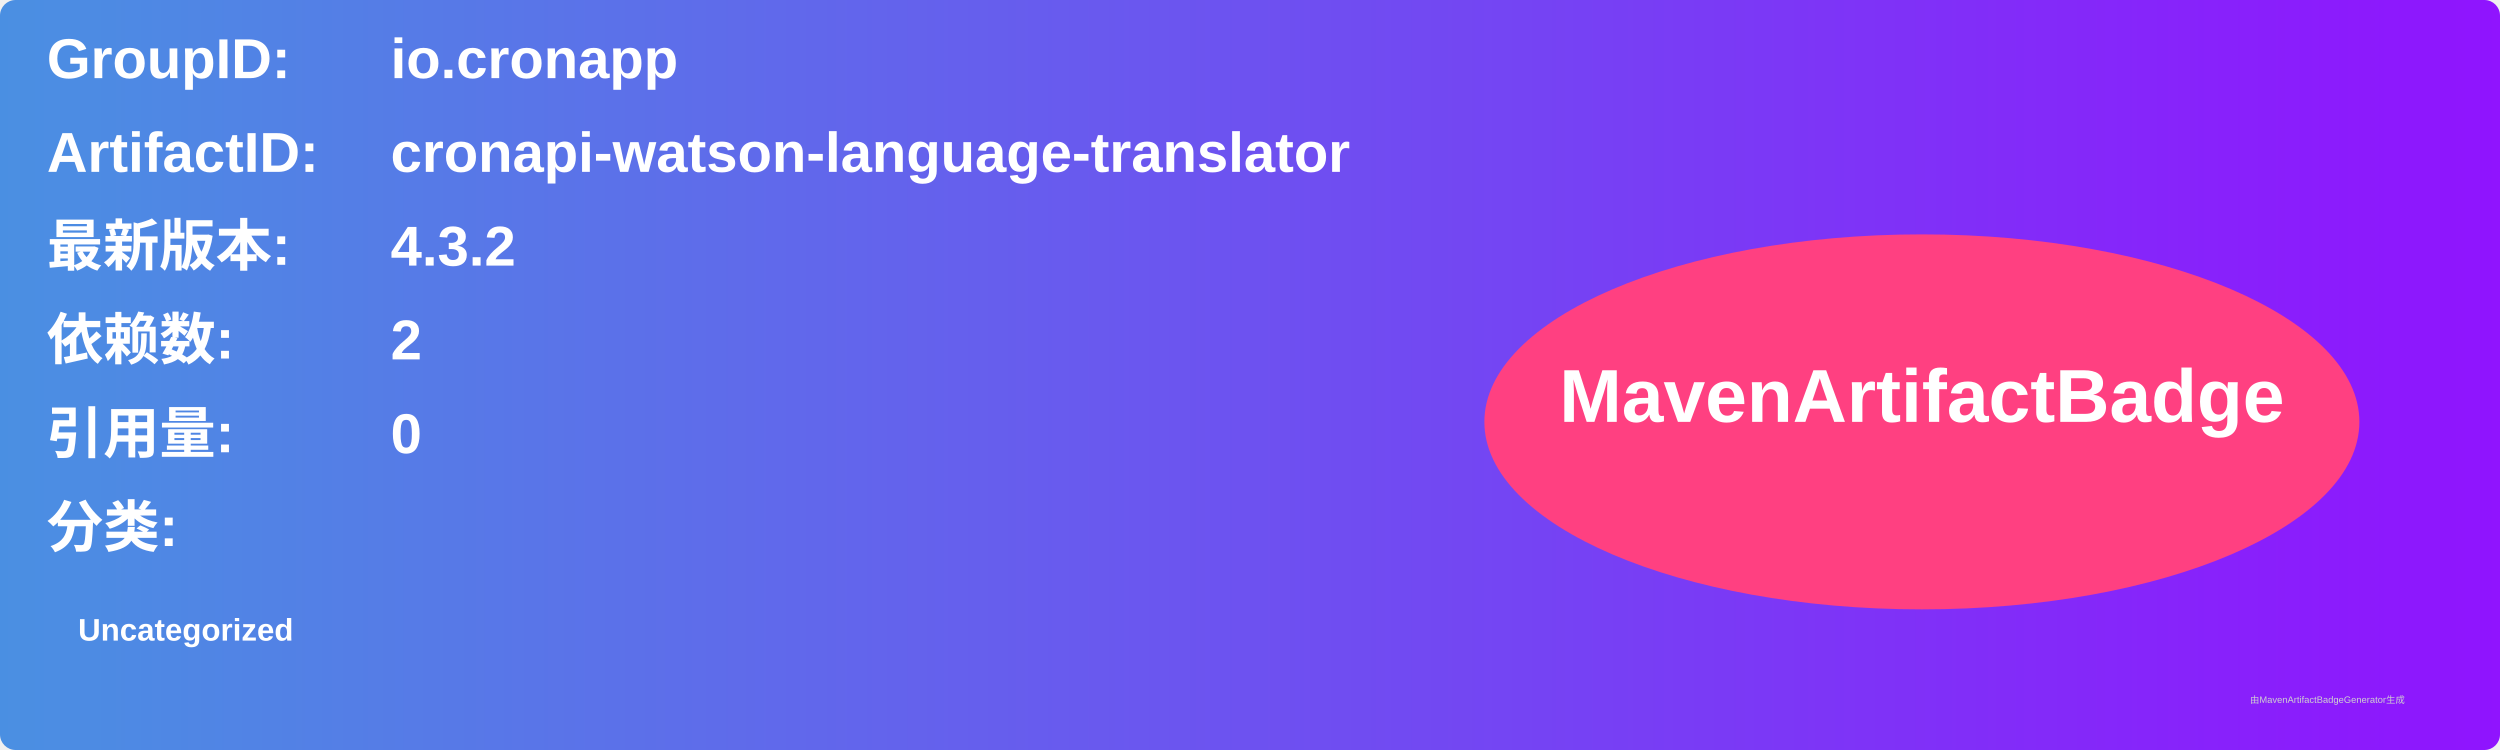
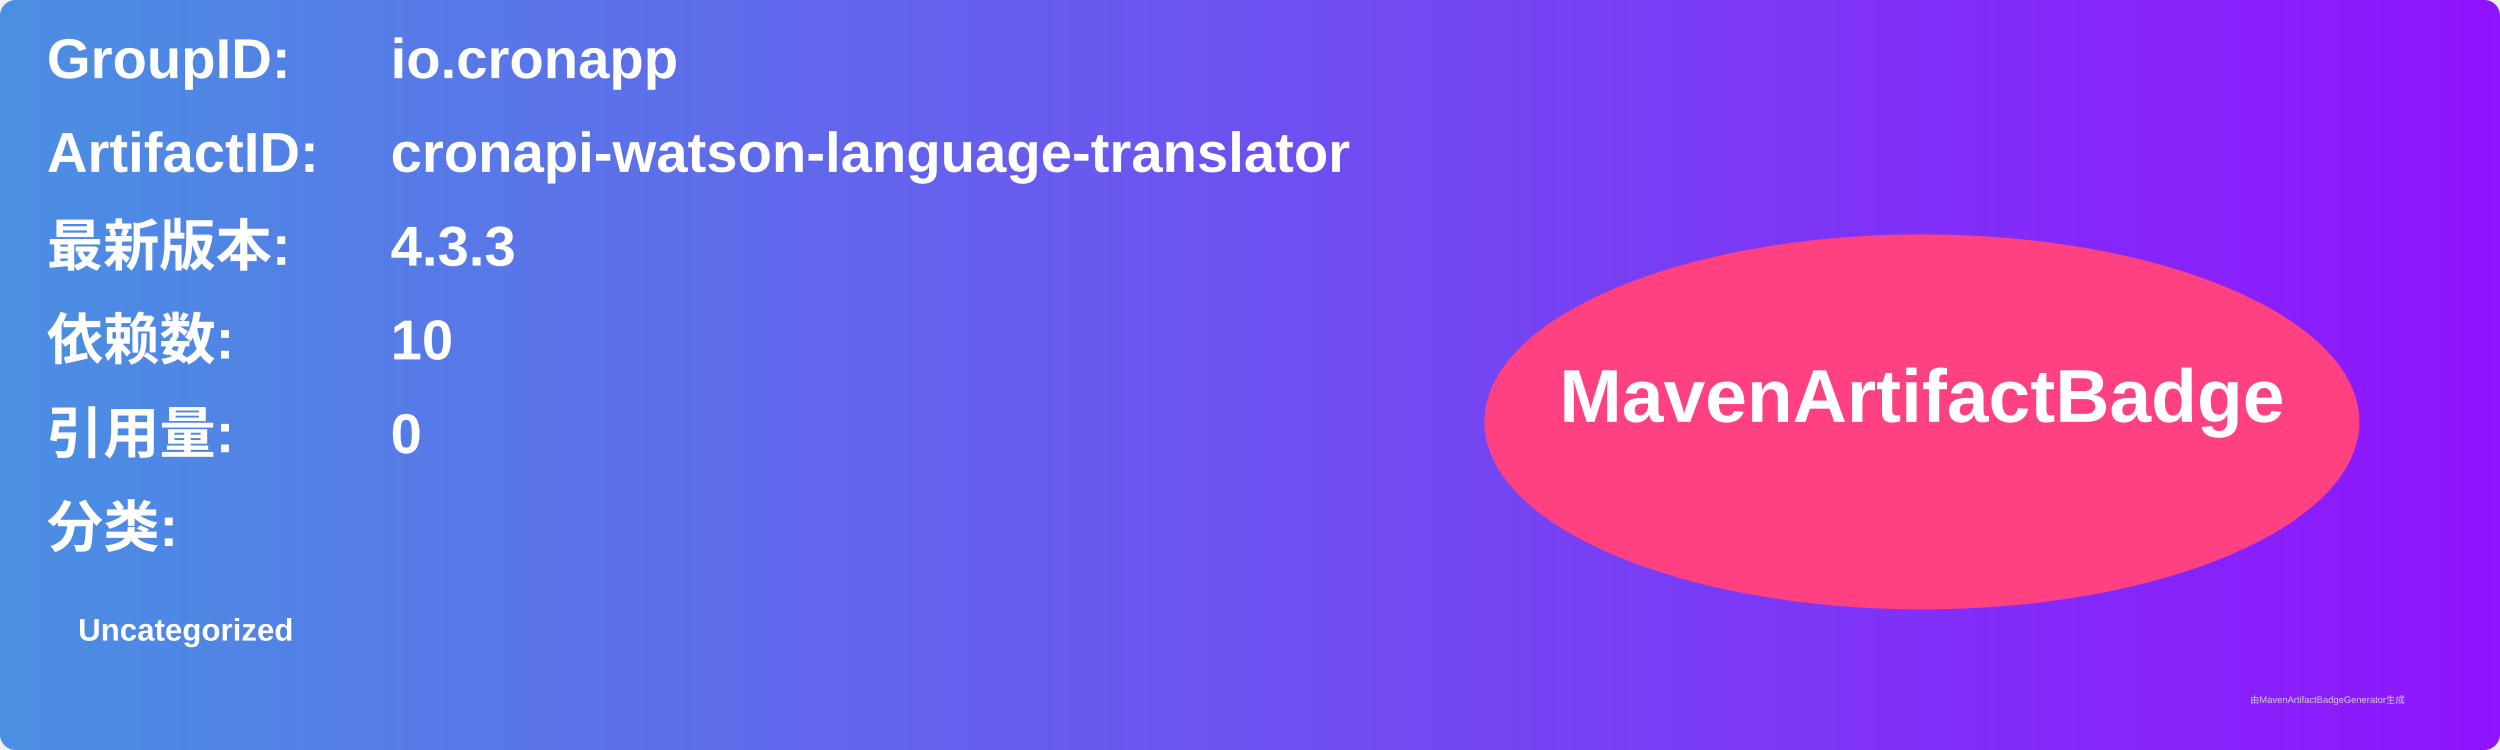
<svg xmlns="http://www.w3.org/2000/svg" width="800" height="240" viewBox="0 0 800 240">
  <linearGradient id="grad" x1="0%" y1="0%" x2="100%" y2="0%">
    <stop offset="0%" stop-color="#4a90e2" />
    <stop offset="100%" stop-color="#9013fe" />
  </linearGradient>
  <rect width="100%" height="100%" rx="5" ry="5" fill="url(#grad)" />
  <g transform="translate(15, 15)">
    <text x="0" y="10" font-family="Arial" font-size="18" fill="white" font-weight="bold" width="260">GroupID:</text>
    <text x="110" y="10" font-family="Arial" font-size="18" fill="white" font-weight="bold" width="460">io.cronapp</text>
    <text x="0" y="40" font-family="Arial" font-size="18" fill="white" font-weight="bold" width="260">ArtifactID:</text>
    <text x="110" y="40" font-family="Arial" font-size="18" fill="white" font-weight="bold" width="460">cronapi-watson-language-translator</text>
    <text x="0" y="70" font-family="Arial" font-size="18" fill="white" font-weight="bold">最新版本:</text>
    <text x="110" y="70" font-family="Arial" font-size="18" fill="white" font-weight="bold">
-       <tspan font-weight="bold">4.3.2</tspan>
+       <tspan font-weight="bold">4.3.3</tspan>
    </text>
    <text x="0" y="100" font-family="Arial" font-size="18" fill="white" font-weight="bold">依赖数: </text>
    <text x="110" y="100" font-family="Arial" font-size="18" fill="white">
-       <tspan font-weight="bold">2</tspan>
+       <tspan font-weight="bold">10</tspan>
    </text>
    <text x="0" y="130" font-family="Arial" font-size="18" fill="white" font-weight="bold">引用量: </text>
    <text x="110" y="130" font-family="Arial" font-size="18" fill="white">
      <tspan font-weight="bold">0</tspan>
    </text>
    <text x="0" y="160" font-family="Arial" font-size="18" fill="white" font-weight="bold">分类:</text>
    <text x="10" y="190" font-family="Arial" font-size="10" fill="white">
      <tspan font-weight="bold">Uncategorized</tspan>
    </text>
    <ellipse cx="600" cy="120" rx="140" ry="60" fill="#ff4081" />
    <text x="600" y="120" text-anchor="middle" font-family="Arial" font-size="24" fill="white" font-weight="bold">MavenArtifactBadge</text>
  </g>
  <text x="720" y="225" font-family="Arial" font-size="3" fill="#d0d0d0">由MavenArtifactBadgeGenerator生成</text>
</svg>
